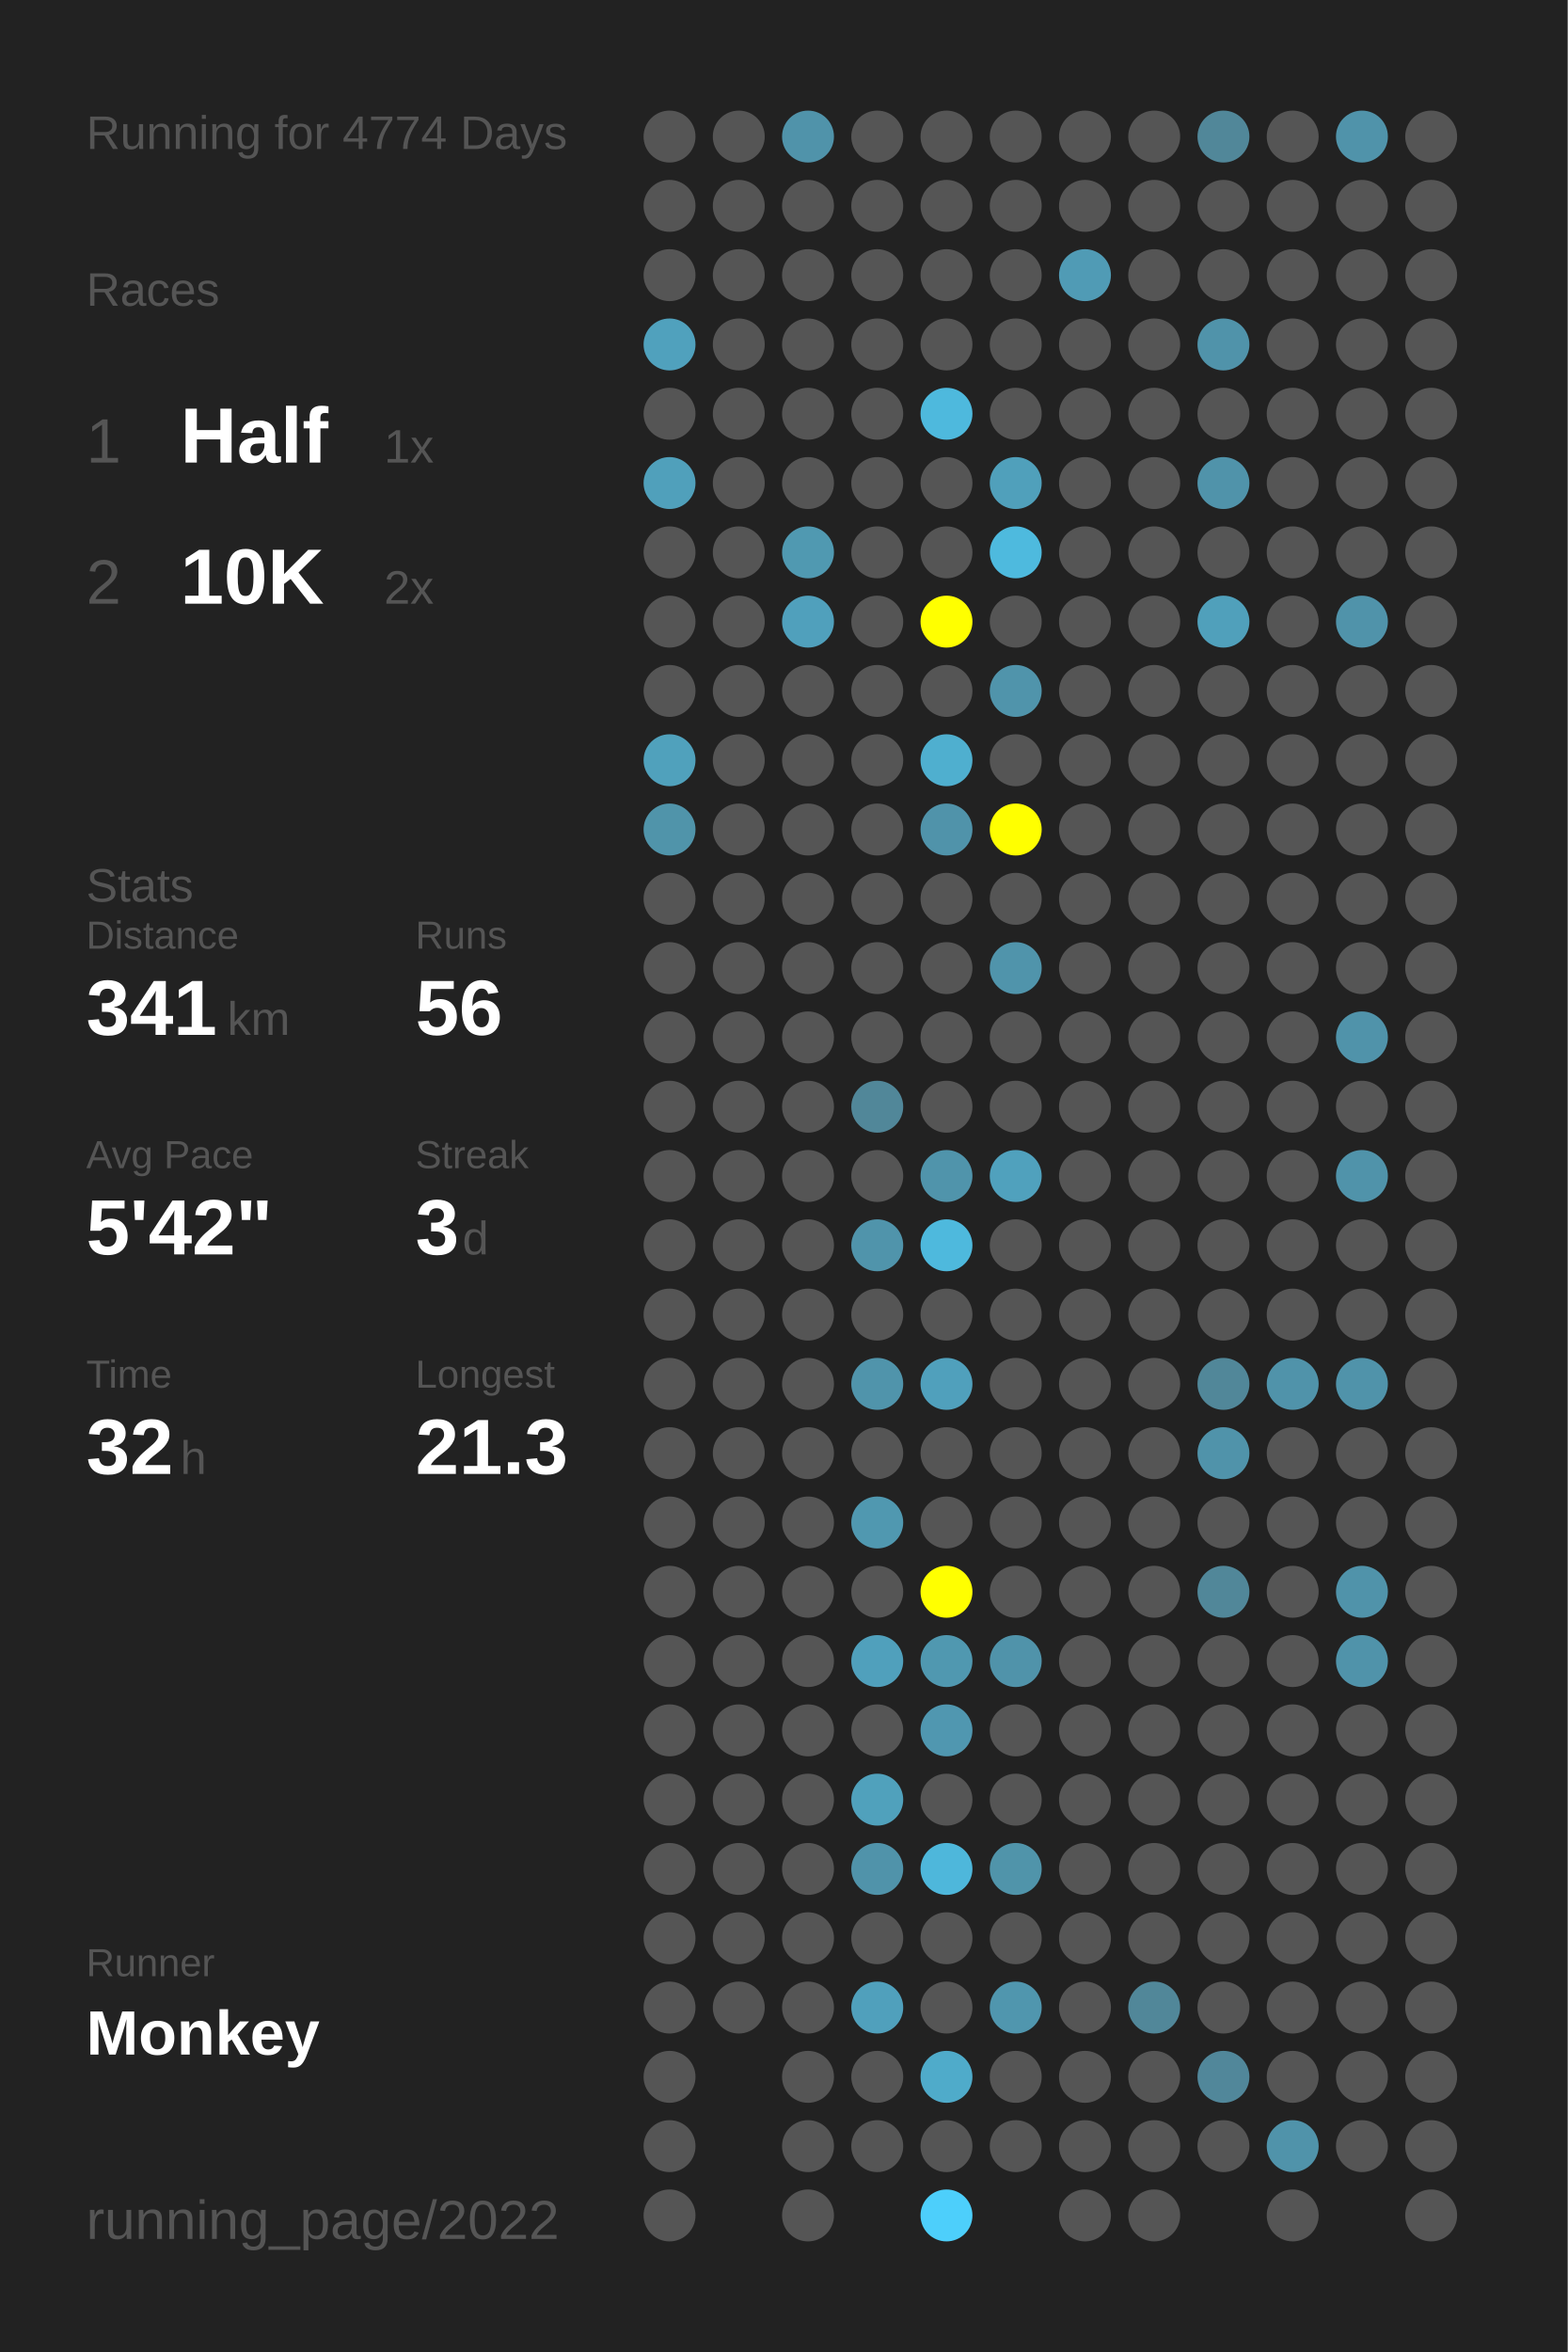
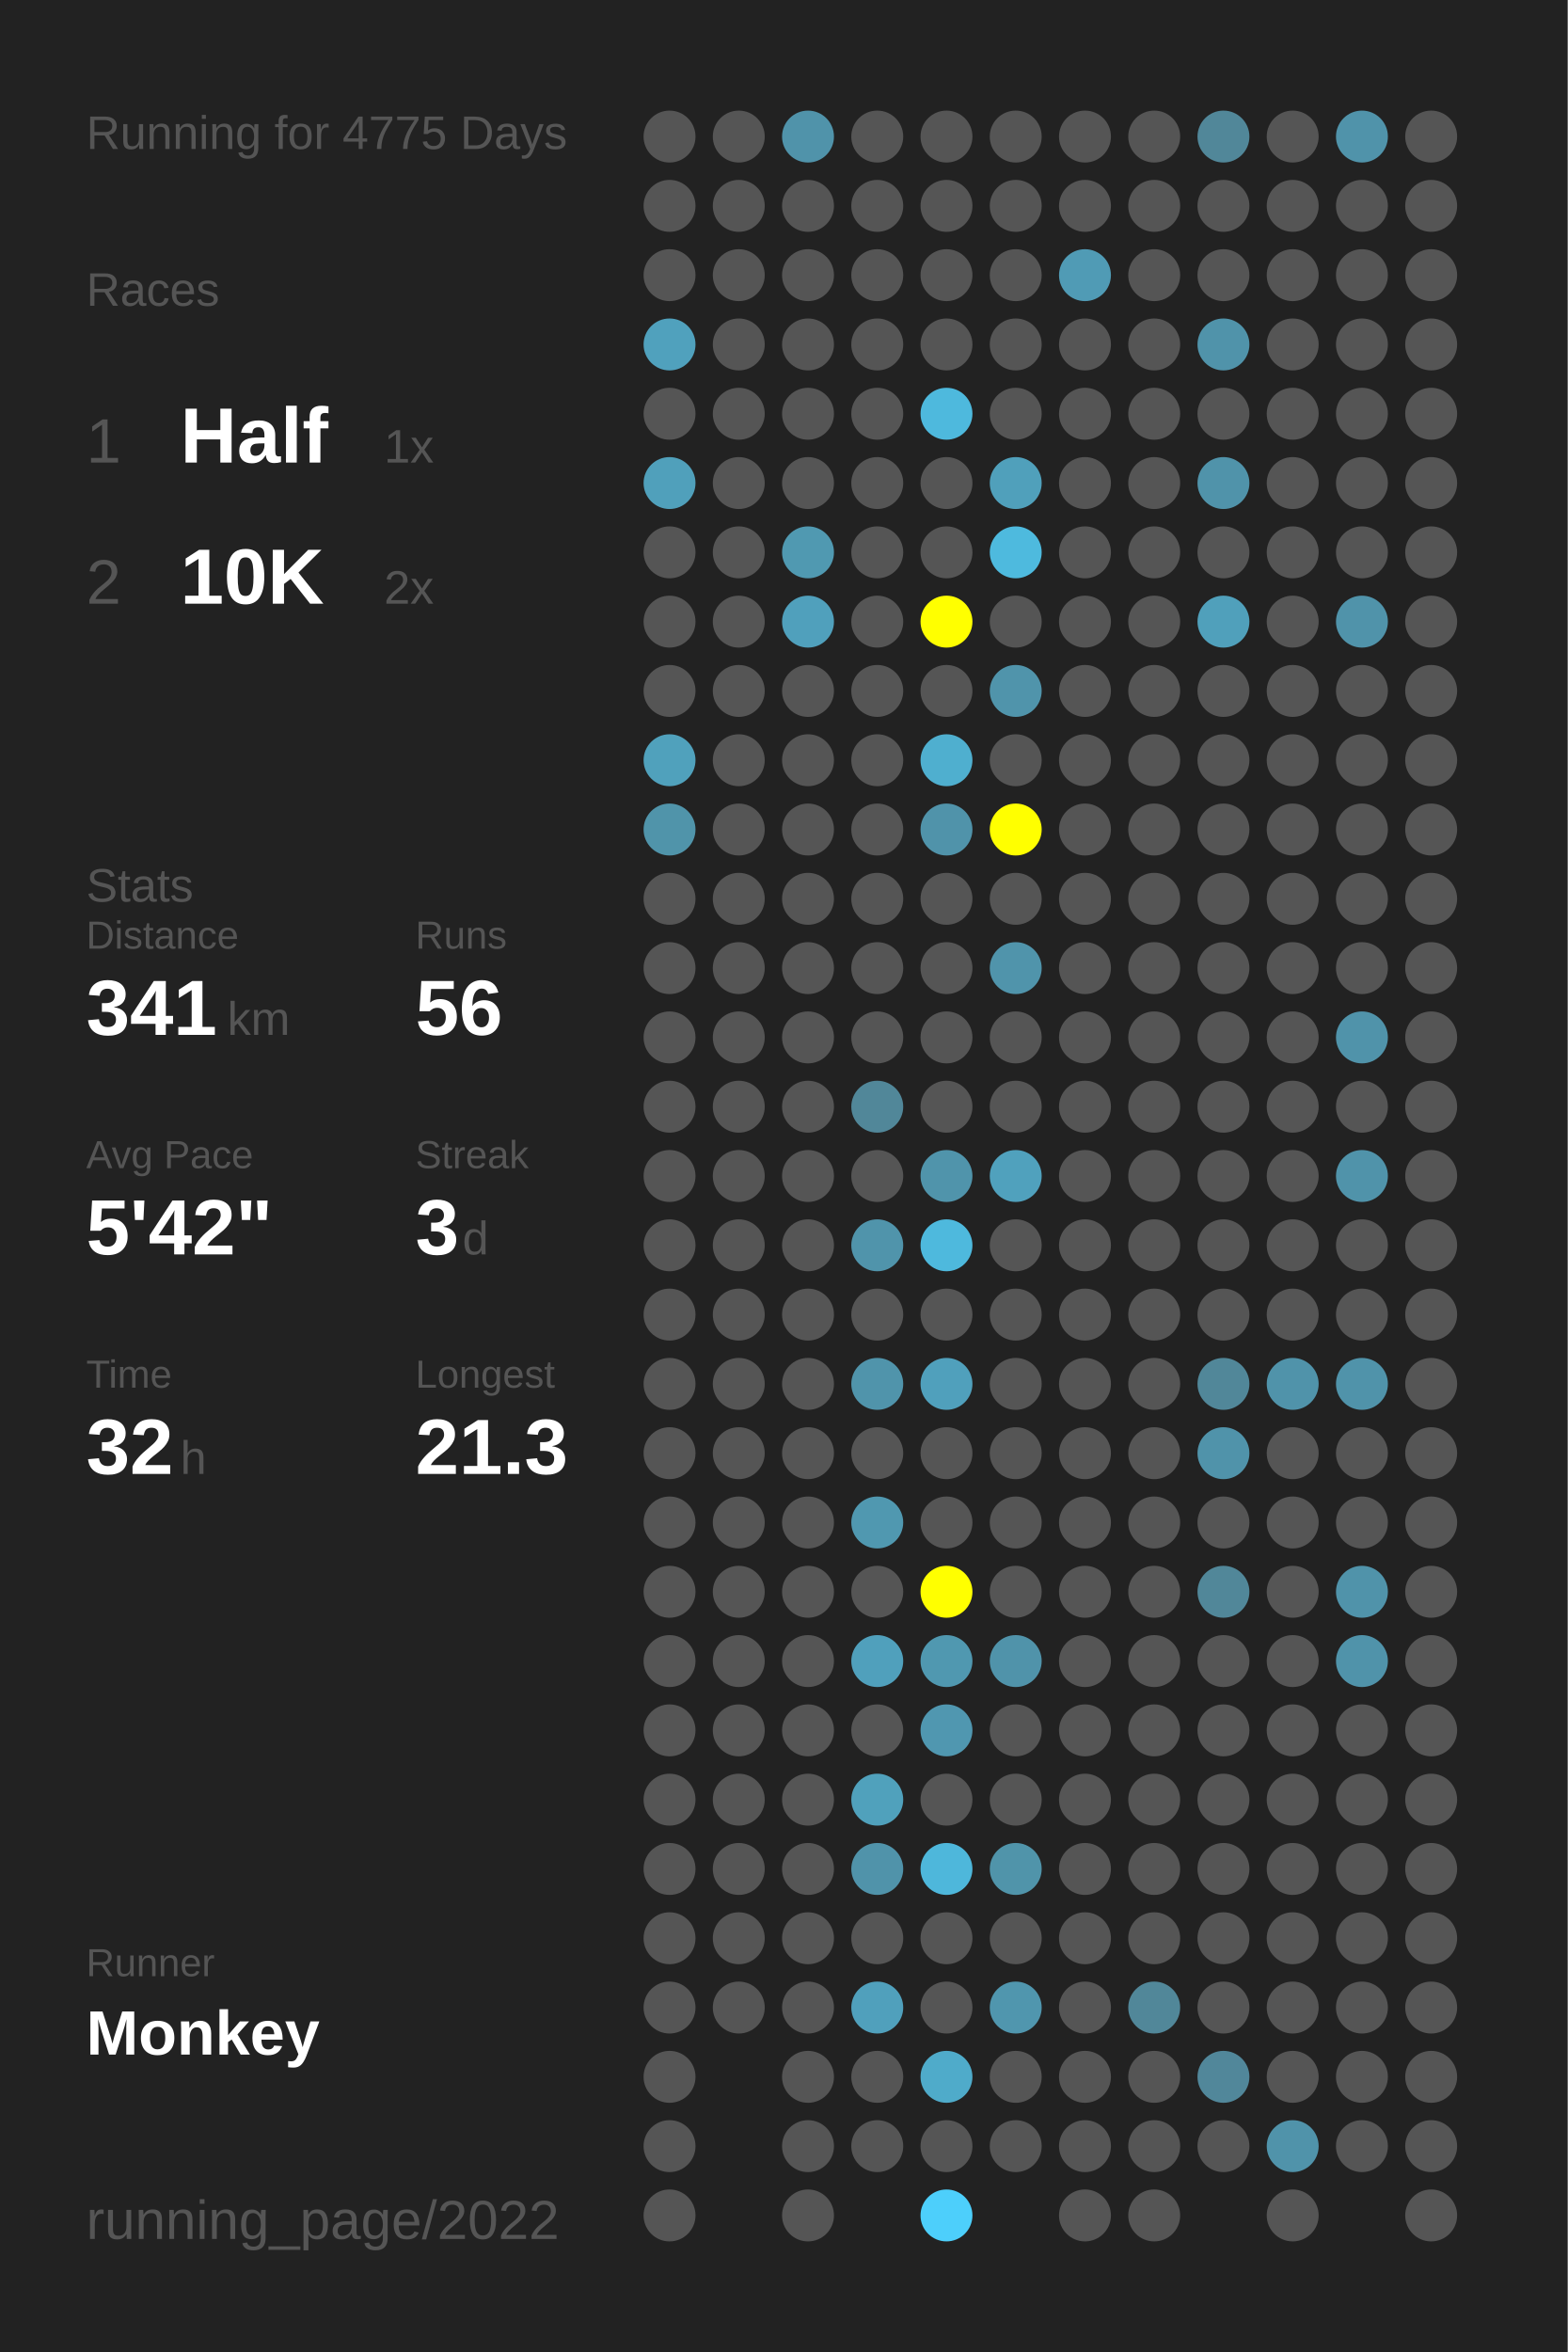
<svg xmlns="http://www.w3.org/2000/svg" baseProfile="full" height="300mm" version="1.1" viewBox="0,0,200,300" width="200mm">
  <defs />
  <rect fill="#222222" height="300" width="200" x="0" y="0" />
-   <text fill="#555555" style="font-size:6px; font-family:Arial;" x="11" y="19">Running for 4774 Days</text>
+   <text fill="#555555" style="font-size:6px; font-family:Arial;" x="11" y="19">Running for 4775 Days</text>
  <text fill="#555555" style="font-size:6px; font-family:Arial;" x="11" y="39">Races</text>
  <text fill="#555555" style="font-size:8px; font-family:Arial;" x="11" y="59">1</text>
  <text fill="#FFFFFF" style="font-size:10px; font-family:Arial; font-weight:bold;" x="23" y="59">Half</text>
  <text fill="#555555" style="font-size:6px; font-family:Arial;" x="49" y="59">1x</text>
  <text fill="#555555" style="font-size:8px; font-family:Arial;" x="11" y="77">2</text>
  <text fill="#FFFFFF" style="font-size:10px; font-family:Arial; font-weight:bold;" x="23" y="77">10K</text>
  <text fill="#555555" style="font-size:6px; font-family:Arial;" x="49" y="77">2x</text>
  <text fill="#555555" style="font-size:6px; font-family:Arial;" x="11" y="115">Stats</text>
  <text fill="#555555" style="font-size:5px; font-family:Arial;" x="11" y="121">Distance</text>
  <text fill="#FFFFFF" style="font-size:10px; font-family:Arial; font-weight:bold;" x="11" y="132">341</text>
  <text fill="#555555" style="font-size:6px; font-family:Arial;" x="29" y="132">km</text>
  <text fill="#555555" style="font-size:5px; font-family:Arial;" x="53" y="121">Runs</text>
  <text fill="#FFFFFF" style="font-size:10px; font-family:Arial; font-weight:bold;" x="53" y="132">56</text>
  <text fill="#555555" style="font-size:5px; font-family:Arial;" x="11" y="149">Avg Pace</text>
  <text fill="#FFFFFF" style="font-size:10px; font-family:Arial; font-weight:bold;" x="11" y="160">5'42"</text>
  <text fill="#555555" style="font-size:5px; font-family:Arial;" x="53" y="149">Streak</text>
  <text fill="#FFFFFF" style="font-size:10px; font-family:Arial; font-weight:bold;" x="53" y="160">3</text>
  <text fill="#555555" style="font-size:6px; font-family:Arial;" x="59" y="160">d</text>
  <text fill="#555555" style="font-size:5px; font-family:Arial;" x="11" y="177">Time</text>
  <text fill="#FFFFFF" style="font-size:10px; font-family:Arial; font-weight:bold;" x="11" y="188">32</text>
  <text fill="#555555" style="font-size:6px; font-family:Arial;" x="23" y="188">h</text>
  <text fill="#555555" style="font-size:5px; font-family:Arial;" x="53" y="177">Longest</text>
  <text fill="#FFFFFF" style="font-size:10px; font-family:Arial; font-weight:bold;" x="53" y="188">21.3</text>
  <text fill="#555555" style="font-size:5px; font-family:Arial;" x="11" y="252.065">Runner</text>
  <text fill="#FFFFFF" style="font-size:8px; font-family:Arial; font-weight:bold;" x="11" y="262.065">Monkey</text>
  <text fill="#555555" style="font-size:7px; font-family:Arial;" x="11" y="285.581">running_page/2022</text>
  <circle cx="85.417" cy="17.419" fill="#555555" r="3.312" />
  <circle cx="85.417" cy="26.258" fill="#555555" r="3.312" />
  <circle cx="85.417" cy="35.097" fill="#555555" r="3.312" />
  <circle cx="85.417" cy="43.935" fill="#50a1bd" r="3.312" />
  <circle cx="85.417" cy="52.774" fill="#555555" r="3.312" />
  <circle cx="85.417" cy="61.613" fill="#50a0bb" r="3.312" />
  <circle cx="85.417" cy="70.452" fill="#555555" r="3.312" />
  <circle cx="85.417" cy="79.29" fill="#555555" r="3.312" />
  <circle cx="85.417" cy="88.129" fill="#555555" r="3.312" />
  <circle cx="85.417" cy="96.968" fill="#50a1bc" r="3.312" />
  <circle cx="85.417" cy="105.806" fill="#5094aa" r="3.312" />
  <circle cx="85.417" cy="114.645" fill="#555555" r="3.312" />
  <circle cx="85.417" cy="123.484" fill="#555555" r="3.312" />
  <circle cx="85.417" cy="132.323" fill="#555555" r="3.312" />
  <circle cx="85.417" cy="141.161" fill="#555555" r="3.312" />
  <circle cx="85.417" cy="150" fill="#555555" r="3.312" />
  <circle cx="85.417" cy="158.839" fill="#555555" r="3.312" />
  <circle cx="85.417" cy="167.677" fill="#555555" r="3.312" />
  <circle cx="85.417" cy="176.516" fill="#555555" r="3.312" />
  <circle cx="85.417" cy="185.355" fill="#555555" r="3.312" />
  <circle cx="85.417" cy="194.194" fill="#555555" r="3.312" />
  <circle cx="85.417" cy="203.032" fill="#555555" r="3.312" />
  <circle cx="85.417" cy="211.871" fill="#555555" r="3.312" />
  <circle cx="85.417" cy="220.71" fill="#555555" r="3.312" />
  <circle cx="85.417" cy="229.548" fill="#555555" r="3.312" />
  <circle cx="85.417" cy="238.387" fill="#555555" r="3.312" />
  <circle cx="85.417" cy="247.226" fill="#555555" r="3.312" />
  <circle cx="85.417" cy="256.065" fill="#555555" r="3.312" />
  <circle cx="85.417" cy="264.903" fill="#555555" r="3.312" />
  <circle cx="85.417" cy="273.742" fill="#555555" r="3.312" />
  <circle cx="85.417" cy="282.581" fill="#555555" r="3.312" />
  <circle cx="94.25" cy="17.419" fill="#555555" r="3.312" />
  <circle cx="94.25" cy="26.258" fill="#555555" r="3.312" />
  <circle cx="94.25" cy="35.097" fill="#555555" r="3.312" />
  <circle cx="94.25" cy="43.935" fill="#555555" r="3.312" />
  <circle cx="94.25" cy="52.774" fill="#555555" r="3.312" />
  <circle cx="94.25" cy="61.613" fill="#555555" r="3.312" />
  <circle cx="94.25" cy="70.452" fill="#555555" r="3.312" />
  <circle cx="94.25" cy="79.29" fill="#555555" r="3.312" />
  <circle cx="94.25" cy="88.129" fill="#555555" r="3.312" />
  <circle cx="94.25" cy="96.968" fill="#555555" r="3.312" />
  <circle cx="94.25" cy="105.806" fill="#555555" r="3.312" />
  <circle cx="94.25" cy="114.645" fill="#555555" r="3.312" />
  <circle cx="94.25" cy="123.484" fill="#555555" r="3.312" />
  <circle cx="94.25" cy="132.323" fill="#555555" r="3.312" />
  <circle cx="94.25" cy="141.161" fill="#555555" r="3.312" />
  <circle cx="94.25" cy="150" fill="#555555" r="3.312" />
  <circle cx="94.25" cy="158.839" fill="#555555" r="3.312" />
  <circle cx="94.25" cy="167.677" fill="#555555" r="3.312" />
  <circle cx="94.25" cy="176.516" fill="#555555" r="3.312" />
  <circle cx="94.25" cy="185.355" fill="#555555" r="3.312" />
  <circle cx="94.25" cy="194.194" fill="#555555" r="3.312" />
  <circle cx="94.25" cy="203.032" fill="#555555" r="3.312" />
  <circle cx="94.25" cy="211.871" fill="#555555" r="3.312" />
  <circle cx="94.25" cy="220.71" fill="#555555" r="3.312" />
  <circle cx="94.25" cy="229.548" fill="#555555" r="3.312" />
  <circle cx="94.25" cy="238.387" fill="#555555" r="3.312" />
  <circle cx="94.25" cy="247.226" fill="#555555" r="3.312" />
  <circle cx="94.25" cy="256.065" fill="#555555" r="3.312" />
  <circle cx="103.083" cy="17.419" fill="#5093aa" r="3.312" />
  <circle cx="103.083" cy="26.258" fill="#555555" r="3.312" />
  <circle cx="103.083" cy="35.097" fill="#555555" r="3.312" />
  <circle cx="103.083" cy="43.935" fill="#555555" r="3.312" />
  <circle cx="103.083" cy="52.774" fill="#555555" r="3.312" />
  <circle cx="103.083" cy="61.613" fill="#555555" r="3.312" />
  <circle cx="103.083" cy="70.452" fill="#5099b1" r="3.312" />
  <circle cx="103.083" cy="79.29" fill="#50a0bc" r="3.312" />
  <circle cx="103.083" cy="88.129" fill="#555555" r="3.312" />
  <circle cx="103.083" cy="96.968" fill="#555555" r="3.312" />
  <circle cx="103.083" cy="105.806" fill="#555555" r="3.312" />
  <circle cx="103.083" cy="114.645" fill="#555555" r="3.312" />
  <circle cx="103.083" cy="123.484" fill="#555555" r="3.312" />
  <circle cx="103.083" cy="132.323" fill="#555555" r="3.312" />
  <circle cx="103.083" cy="141.161" fill="#555555" r="3.312" />
  <circle cx="103.083" cy="150" fill="#555555" r="3.312" />
  <circle cx="103.083" cy="158.839" fill="#555555" r="3.312" />
  <circle cx="103.083" cy="167.677" fill="#555555" r="3.312" />
  <circle cx="103.083" cy="176.516" fill="#555555" r="3.312" />
  <circle cx="103.083" cy="185.355" fill="#555555" r="3.312" />
  <circle cx="103.083" cy="194.194" fill="#555555" r="3.312" />
  <circle cx="103.083" cy="203.032" fill="#555555" r="3.312" />
  <circle cx="103.083" cy="211.871" fill="#555555" r="3.312" />
  <circle cx="103.083" cy="220.71" fill="#555555" r="3.312" />
  <circle cx="103.083" cy="229.548" fill="#555555" r="3.312" />
  <circle cx="103.083" cy="238.387" fill="#555555" r="3.312" />
  <circle cx="103.083" cy="247.226" fill="#555555" r="3.312" />
  <circle cx="103.083" cy="256.065" fill="#555555" r="3.312" />
  <circle cx="103.083" cy="264.903" fill="#555555" r="3.312" />
  <circle cx="103.083" cy="273.742" fill="#555555" r="3.312" />
  <circle cx="103.083" cy="282.581" fill="#555555" r="3.312" />
  <circle cx="111.917" cy="17.419" fill="#555555" r="3.312" />
  <circle cx="111.917" cy="26.258" fill="#555555" r="3.312" />
  <circle cx="111.917" cy="35.097" fill="#555555" r="3.312" />
  <circle cx="111.917" cy="43.935" fill="#555555" r="3.312" />
  <circle cx="111.917" cy="52.774" fill="#555555" r="3.312" />
  <circle cx="111.917" cy="61.613" fill="#555555" r="3.312" />
  <circle cx="111.917" cy="70.452" fill="#555555" r="3.312" />
  <circle cx="111.917" cy="79.29" fill="#555555" r="3.312" />
  <circle cx="111.917" cy="88.129" fill="#555555" r="3.312" />
  <circle cx="111.917" cy="96.968" fill="#555555" r="3.312" />
  <circle cx="111.917" cy="105.806" fill="#555555" r="3.312" />
  <circle cx="111.917" cy="114.645" fill="#555555" r="3.312" />
  <circle cx="111.917" cy="123.484" fill="#555555" r="3.312" />
  <circle cx="111.917" cy="132.323" fill="#555555" r="3.312" />
  <circle cx="111.917" cy="141.161" fill="#518799" r="3.312" />
  <circle cx="111.917" cy="150" fill="#555555" r="3.312" />
  <circle cx="111.917" cy="158.839" fill="#5094ab" r="3.312" />
  <circle cx="111.917" cy="167.677" fill="#555555" r="3.312" />
  <circle cx="111.917" cy="176.516" fill="#5094ab" r="3.312" />
  <circle cx="111.917" cy="185.355" fill="#555555" r="3.312" />
  <circle cx="111.917" cy="194.194" fill="#5098b0" r="3.312" />
  <circle cx="111.917" cy="203.032" fill="#555555" r="3.312" />
  <circle cx="111.917" cy="211.871" fill="#50a0bc" r="3.312" />
  <circle cx="111.917" cy="220.71" fill="#555555" r="3.312" />
  <circle cx="111.917" cy="229.548" fill="#50a1bc" r="3.312" />
  <circle cx="111.917" cy="238.387" fill="#5093aa" r="3.312" />
  <circle cx="111.917" cy="247.226" fill="#555555" r="3.312" />
  <circle cx="111.917" cy="256.065" fill="#50a0bc" r="3.312" />
  <circle cx="111.917" cy="264.903" fill="#555555" r="3.312" />
  <circle cx="111.917" cy="273.742" fill="#555555" r="3.312" />
  <circle cx="120.75" cy="17.419" fill="#555555" r="3.312" />
  <circle cx="120.75" cy="26.258" fill="#555555" r="3.312" />
  <circle cx="120.75" cy="35.097" fill="#555555" r="3.312" />
  <circle cx="120.75" cy="43.935" fill="#555555" r="3.312" />
  <circle cx="120.75" cy="52.774" fill="#4eb9dd" r="3.312" />
  <circle cx="120.75" cy="61.613" fill="#555555" r="3.312" />
  <circle cx="120.75" cy="70.452" fill="#555555" r="3.312" />
  <circle cx="120.75" cy="79.29" fill="#FFFF00" r="3.312" />
  <circle cx="120.75" cy="88.129" fill="#555555" r="3.312" />
  <circle cx="120.75" cy="96.968" fill="#4fafcf" r="3.312" />
  <circle cx="120.75" cy="105.806" fill="#5093aa" r="3.312" />
  <circle cx="120.75" cy="114.645" fill="#555555" r="3.312" />
  <circle cx="120.75" cy="123.484" fill="#555555" r="3.312" />
  <circle cx="120.75" cy="132.323" fill="#555555" r="3.312" />
  <circle cx="120.75" cy="141.161" fill="#555555" r="3.312" />
  <circle cx="120.75" cy="150" fill="#5094ab" r="3.312" />
  <circle cx="120.75" cy="158.839" fill="#4eb9dd" r="3.312" />
  <circle cx="120.75" cy="167.677" fill="#555555" r="3.312" />
  <circle cx="120.75" cy="176.516" fill="#50a0bc" r="3.312" />
  <circle cx="120.75" cy="185.355" fill="#555555" r="3.312" />
  <circle cx="120.75" cy="194.194" fill="#555555" r="3.312" />
  <circle cx="120.75" cy="203.032" fill="#FFFF00" r="3.312" />
  <circle cx="120.75" cy="211.871" fill="#5098b0" r="3.312" />
  <circle cx="120.75" cy="220.71" fill="#5097b0" r="3.312" />
  <circle cx="120.75" cy="229.548" fill="#555555" r="3.312" />
  <circle cx="120.75" cy="238.387" fill="#4eb7db" r="3.312" />
  <circle cx="120.75" cy="247.226" fill="#555555" r="3.312" />
  <circle cx="120.75" cy="256.065" fill="#555555" r="3.312" />
  <circle cx="120.75" cy="264.903" fill="#4fabca" r="3.312" />
  <circle cx="120.75" cy="273.742" fill="#555555" r="3.312" />
  <circle cx="120.75" cy="282.581" fill="#4dcffb" r="3.312" />
  <circle cx="129.583" cy="17.419" fill="#555555" r="3.312" />
  <circle cx="129.583" cy="26.258" fill="#555555" r="3.312" />
  <circle cx="129.583" cy="35.097" fill="#555555" r="3.312" />
  <circle cx="129.583" cy="43.935" fill="#555555" r="3.312" />
  <circle cx="129.583" cy="52.774" fill="#555555" r="3.312" />
  <circle cx="129.583" cy="61.613" fill="#50a0bb" r="3.312" />
  <circle cx="129.583" cy="70.452" fill="#4ebade" r="3.312" />
  <circle cx="129.583" cy="79.29" fill="#555555" r="3.312" />
  <circle cx="129.583" cy="88.129" fill="#5094ab" r="3.312" />
  <circle cx="129.583" cy="96.968" fill="#555555" r="3.312" />
  <circle cx="129.583" cy="105.806" fill="#FFFF00" r="3.312" />
  <circle cx="129.583" cy="114.645" fill="#555555" r="3.312" />
  <circle cx="129.583" cy="123.484" fill="#5094ab" r="3.312" />
  <circle cx="129.583" cy="132.323" fill="#555555" r="3.312" />
  <circle cx="129.583" cy="141.161" fill="#555555" r="3.312" />
  <circle cx="129.583" cy="150" fill="#50a1bd" r="3.312" />
  <circle cx="129.583" cy="158.839" fill="#555555" r="3.312" />
  <circle cx="129.583" cy="167.677" fill="#555555" r="3.312" />
  <circle cx="129.583" cy="176.516" fill="#555555" r="3.312" />
  <circle cx="129.583" cy="185.355" fill="#555555" r="3.312" />
  <circle cx="129.583" cy="194.194" fill="#555555" r="3.312" />
  <circle cx="129.583" cy="203.032" fill="#555555" r="3.312" />
  <circle cx="129.583" cy="211.871" fill="#5093aa" r="3.312" />
  <circle cx="129.583" cy="220.71" fill="#555555" r="3.312" />
  <circle cx="129.583" cy="229.548" fill="#555555" r="3.312" />
  <circle cx="129.583" cy="238.387" fill="#5094aa" r="3.312" />
  <circle cx="129.583" cy="247.226" fill="#555555" r="3.312" />
  <circle cx="129.583" cy="256.065" fill="#5096ae" r="3.312" />
  <circle cx="129.583" cy="264.903" fill="#555555" r="3.312" />
  <circle cx="129.583" cy="273.742" fill="#555555" r="3.312" />
  <circle cx="138.417" cy="17.419" fill="#555555" r="3.312" />
  <circle cx="138.417" cy="26.258" fill="#555555" r="3.312" />
  <circle cx="138.417" cy="35.097" fill="#509bb5" r="3.312" />
  <circle cx="138.417" cy="43.935" fill="#555555" r="3.312" />
  <circle cx="138.417" cy="52.774" fill="#555555" r="3.312" />
  <circle cx="138.417" cy="61.613" fill="#555555" r="3.312" />
  <circle cx="138.417" cy="70.452" fill="#555555" r="3.312" />
  <circle cx="138.417" cy="79.29" fill="#555555" r="3.312" />
  <circle cx="138.417" cy="88.129" fill="#555555" r="3.312" />
  <circle cx="138.417" cy="96.968" fill="#555555" r="3.312" />
  <circle cx="138.417" cy="105.806" fill="#555555" r="3.312" />
  <circle cx="138.417" cy="114.645" fill="#555555" r="3.312" />
  <circle cx="138.417" cy="123.484" fill="#555555" r="3.312" />
  <circle cx="138.417" cy="132.323" fill="#555555" r="3.312" />
  <circle cx="138.417" cy="141.161" fill="#555555" r="3.312" />
  <circle cx="138.417" cy="150" fill="#555555" r="3.312" />
  <circle cx="138.417" cy="158.839" fill="#555555" r="3.312" />
  <circle cx="138.417" cy="167.677" fill="#555555" r="3.312" />
  <circle cx="138.417" cy="176.516" fill="#555555" r="3.312" />
  <circle cx="138.417" cy="185.355" fill="#555555" r="3.312" />
  <circle cx="138.417" cy="194.194" fill="#555555" r="3.312" />
  <circle cx="138.417" cy="203.032" fill="#555555" r="3.312" />
  <circle cx="138.417" cy="211.871" fill="#555555" r="3.312" />
  <circle cx="138.417" cy="220.71" fill="#555555" r="3.312" />
  <circle cx="138.417" cy="229.548" fill="#555555" r="3.312" />
  <circle cx="138.417" cy="238.387" fill="#555555" r="3.312" />
  <circle cx="138.417" cy="247.226" fill="#555555" r="3.312" />
  <circle cx="138.417" cy="256.065" fill="#555555" r="3.312" />
  <circle cx="138.417" cy="264.903" fill="#555555" r="3.312" />
  <circle cx="138.417" cy="273.742" fill="#555555" r="3.312" />
  <circle cx="138.417" cy="282.581" fill="#555555" r="3.312" />
  <circle cx="147.25" cy="17.419" fill="#555555" r="3.312" />
  <circle cx="147.25" cy="26.258" fill="#555555" r="3.312" />
  <circle cx="147.25" cy="35.097" fill="#555555" r="3.312" />
  <circle cx="147.25" cy="43.935" fill="#555555" r="3.312" />
  <circle cx="147.25" cy="52.774" fill="#555555" r="3.312" />
  <circle cx="147.25" cy="61.613" fill="#555555" r="3.312" />
  <circle cx="147.25" cy="70.452" fill="#555555" r="3.312" />
  <circle cx="147.25" cy="79.29" fill="#555555" r="3.312" />
  <circle cx="147.25" cy="88.129" fill="#555555" r="3.312" />
  <circle cx="147.25" cy="96.968" fill="#555555" r="3.312" />
  <circle cx="147.25" cy="105.806" fill="#555555" r="3.312" />
  <circle cx="147.25" cy="114.645" fill="#555555" r="3.312" />
  <circle cx="147.25" cy="123.484" fill="#555555" r="3.312" />
  <circle cx="147.25" cy="132.323" fill="#555555" r="3.312" />
  <circle cx="147.25" cy="141.161" fill="#555555" r="3.312" />
  <circle cx="147.25" cy="150" fill="#555555" r="3.312" />
  <circle cx="147.25" cy="158.839" fill="#555555" r="3.312" />
  <circle cx="147.25" cy="167.677" fill="#555555" r="3.312" />
  <circle cx="147.25" cy="176.516" fill="#555555" r="3.312" />
  <circle cx="147.25" cy="185.355" fill="#555555" r="3.312" />
  <circle cx="147.25" cy="194.194" fill="#555555" r="3.312" />
  <circle cx="147.25" cy="203.032" fill="#555555" r="3.312" />
  <circle cx="147.25" cy="211.871" fill="#555555" r="3.312" />
  <circle cx="147.25" cy="220.71" fill="#555555" r="3.312" />
  <circle cx="147.25" cy="229.548" fill="#555555" r="3.312" />
  <circle cx="147.25" cy="238.387" fill="#555555" r="3.312" />
  <circle cx="147.25" cy="247.226" fill="#555555" r="3.312" />
  <circle cx="147.25" cy="256.065" fill="#518799" r="3.312" />
  <circle cx="147.25" cy="264.903" fill="#555555" r="3.312" />
  <circle cx="147.25" cy="273.742" fill="#555555" r="3.312" />
  <circle cx="147.25" cy="282.581" fill="#555555" r="3.312" />
  <circle cx="156.083" cy="17.419" fill="#518799" r="3.312" />
  <circle cx="156.083" cy="26.258" fill="#555555" r="3.312" />
  <circle cx="156.083" cy="35.097" fill="#555555" r="3.312" />
  <circle cx="156.083" cy="43.935" fill="#5093aa" r="3.312" />
  <circle cx="156.083" cy="52.774" fill="#555555" r="3.312" />
  <circle cx="156.083" cy="61.613" fill="#5093aa" r="3.312" />
  <circle cx="156.083" cy="70.452" fill="#555555" r="3.312" />
  <circle cx="156.083" cy="79.29" fill="#50a0bb" r="3.312" />
  <circle cx="156.083" cy="88.129" fill="#555555" r="3.312" />
  <circle cx="156.083" cy="96.968" fill="#555555" r="3.312" />
  <circle cx="156.083" cy="105.806" fill="#555555" r="3.312" />
  <circle cx="156.083" cy="114.645" fill="#555555" r="3.312" />
  <circle cx="156.083" cy="123.484" fill="#555555" r="3.312" />
  <circle cx="156.083" cy="132.323" fill="#555555" r="3.312" />
  <circle cx="156.083" cy="141.161" fill="#555555" r="3.312" />
  <circle cx="156.083" cy="150" fill="#555555" r="3.312" />
  <circle cx="156.083" cy="158.839" fill="#555555" r="3.312" />
  <circle cx="156.083" cy="167.677" fill="#555555" r="3.312" />
  <circle cx="156.083" cy="176.516" fill="#518799" r="3.312" />
  <circle cx="156.083" cy="185.355" fill="#5093aa" r="3.312" />
  <circle cx="156.083" cy="194.194" fill="#555555" r="3.312" />
  <circle cx="156.083" cy="203.032" fill="#518799" r="3.312" />
  <circle cx="156.083" cy="211.871" fill="#555555" r="3.312" />
  <circle cx="156.083" cy="220.71" fill="#555555" r="3.312" />
  <circle cx="156.083" cy="229.548" fill="#555555" r="3.312" />
  <circle cx="156.083" cy="238.387" fill="#555555" r="3.312" />
  <circle cx="156.083" cy="247.226" fill="#555555" r="3.312" />
  <circle cx="156.083" cy="256.065" fill="#555555" r="3.312" />
  <circle cx="156.083" cy="264.903" fill="#51879a" r="3.312" />
  <circle cx="156.083" cy="273.742" fill="#555555" r="3.312" />
  <circle cx="164.917" cy="17.419" fill="#555555" r="3.312" />
  <circle cx="164.917" cy="26.258" fill="#555555" r="3.312" />
  <circle cx="164.917" cy="35.097" fill="#555555" r="3.312" />
  <circle cx="164.917" cy="43.935" fill="#555555" r="3.312" />
  <circle cx="164.917" cy="52.774" fill="#555555" r="3.312" />
  <circle cx="164.917" cy="61.613" fill="#555555" r="3.312" />
  <circle cx="164.917" cy="70.452" fill="#555555" r="3.312" />
  <circle cx="164.917" cy="79.29" fill="#555555" r="3.312" />
  <circle cx="164.917" cy="88.129" fill="#555555" r="3.312" />
  <circle cx="164.917" cy="96.968" fill="#555555" r="3.312" />
  <circle cx="164.917" cy="105.806" fill="#555555" r="3.312" />
  <circle cx="164.917" cy="114.645" fill="#555555" r="3.312" />
  <circle cx="164.917" cy="123.484" fill="#555555" r="3.312" />
  <circle cx="164.917" cy="132.323" fill="#555555" r="3.312" />
  <circle cx="164.917" cy="141.161" fill="#555555" r="3.312" />
  <circle cx="164.917" cy="150" fill="#555555" r="3.312" />
  <circle cx="164.917" cy="158.839" fill="#555555" r="3.312" />
  <circle cx="164.917" cy="167.677" fill="#555555" r="3.312" />
  <circle cx="164.917" cy="176.516" fill="#5093aa" r="3.312" />
  <circle cx="164.917" cy="185.355" fill="#555555" r="3.312" />
  <circle cx="164.917" cy="194.194" fill="#555555" r="3.312" />
  <circle cx="164.917" cy="203.032" fill="#555555" r="3.312" />
  <circle cx="164.917" cy="211.871" fill="#555555" r="3.312" />
  <circle cx="164.917" cy="220.71" fill="#555555" r="3.312" />
  <circle cx="164.917" cy="229.548" fill="#555555" r="3.312" />
  <circle cx="164.917" cy="238.387" fill="#555555" r="3.312" />
  <circle cx="164.917" cy="247.226" fill="#555555" r="3.312" />
  <circle cx="164.917" cy="256.065" fill="#555555" r="3.312" />
  <circle cx="164.917" cy="264.903" fill="#555555" r="3.312" />
  <circle cx="164.917" cy="273.742" fill="#5093aa" r="3.312" />
  <circle cx="164.917" cy="282.581" fill="#555555" r="3.312" />
  <circle cx="173.75" cy="17.419" fill="#5093aa" r="3.312" />
  <circle cx="173.75" cy="26.258" fill="#555555" r="3.312" />
  <circle cx="173.75" cy="35.097" fill="#555555" r="3.312" />
  <circle cx="173.75" cy="43.935" fill="#555555" r="3.312" />
  <circle cx="173.75" cy="52.774" fill="#555555" r="3.312" />
  <circle cx="173.75" cy="61.613" fill="#555555" r="3.312" />
  <circle cx="173.75" cy="70.452" fill="#555555" r="3.312" />
  <circle cx="173.75" cy="79.29" fill="#5093aa" r="3.312" />
  <circle cx="173.75" cy="88.129" fill="#555555" r="3.312" />
  <circle cx="173.75" cy="96.968" fill="#555555" r="3.312" />
  <circle cx="173.75" cy="105.806" fill="#555555" r="3.312" />
  <circle cx="173.75" cy="114.645" fill="#555555" r="3.312" />
  <circle cx="173.75" cy="123.484" fill="#555555" r="3.312" />
  <circle cx="173.75" cy="132.323" fill="#5093aa" r="3.312" />
  <circle cx="173.75" cy="141.161" fill="#555555" r="3.312" />
  <circle cx="173.75" cy="150" fill="#5093aa" r="3.312" />
  <circle cx="173.75" cy="158.839" fill="#555555" r="3.312" />
  <circle cx="173.75" cy="167.677" fill="#555555" r="3.312" />
  <circle cx="173.75" cy="176.516" fill="#5093aa" r="3.312" />
  <circle cx="173.75" cy="185.355" fill="#555555" r="3.312" />
  <circle cx="173.75" cy="194.194" fill="#555555" r="3.312" />
  <circle cx="173.75" cy="203.032" fill="#5093aa" r="3.312" />
  <circle cx="173.75" cy="211.871" fill="#5093aa" r="3.312" />
  <circle cx="173.75" cy="220.71" fill="#555555" r="3.312" />
  <circle cx="173.75" cy="229.548" fill="#555555" r="3.312" />
  <circle cx="173.75" cy="238.387" fill="#555555" r="3.312" />
  <circle cx="173.75" cy="247.226" fill="#555555" r="3.312" />
  <circle cx="173.75" cy="256.065" fill="#555555" r="3.312" />
  <circle cx="173.75" cy="264.903" fill="#555555" r="3.312" />
  <circle cx="173.75" cy="273.742" fill="#555555" r="3.312" />
  <circle cx="182.583" cy="17.419" fill="#555555" r="3.312" />
  <circle cx="182.583" cy="26.258" fill="#555555" r="3.312" />
  <circle cx="182.583" cy="35.097" fill="#555555" r="3.312" />
  <circle cx="182.583" cy="43.935" fill="#555555" r="3.312" />
  <circle cx="182.583" cy="52.774" fill="#555555" r="3.312" />
  <circle cx="182.583" cy="61.613" fill="#555555" r="3.312" />
  <circle cx="182.583" cy="70.452" fill="#555555" r="3.312" />
  <circle cx="182.583" cy="79.29" fill="#555555" r="3.312" />
  <circle cx="182.583" cy="88.129" fill="#555555" r="3.312" />
  <circle cx="182.583" cy="96.968" fill="#555555" r="3.312" />
  <circle cx="182.583" cy="105.806" fill="#555555" r="3.312" />
  <circle cx="182.583" cy="114.645" fill="#555555" r="3.312" />
  <circle cx="182.583" cy="123.484" fill="#555555" r="3.312" />
  <circle cx="182.583" cy="132.323" fill="#555555" r="3.312" />
  <circle cx="182.583" cy="141.161" fill="#555555" r="3.312" />
  <circle cx="182.583" cy="150" fill="#555555" r="3.312" />
  <circle cx="182.583" cy="158.839" fill="#555555" r="3.312" />
  <circle cx="182.583" cy="167.677" fill="#555555" r="3.312" />
  <circle cx="182.583" cy="176.516" fill="#555555" r="3.312" />
  <circle cx="182.583" cy="185.355" fill="#555555" r="3.312" />
  <circle cx="182.583" cy="194.194" fill="#555555" r="3.312" />
  <circle cx="182.583" cy="203.032" fill="#555555" r="3.312" />
  <circle cx="182.583" cy="211.871" fill="#555555" r="3.312" />
  <circle cx="182.583" cy="220.71" fill="#555555" r="3.312" />
  <circle cx="182.583" cy="229.548" fill="#555555" r="3.312" />
  <circle cx="182.583" cy="238.387" fill="#555555" r="3.312" />
  <circle cx="182.583" cy="247.226" fill="#555555" r="3.312" />
  <circle cx="182.583" cy="256.065" fill="#555555" r="3.312" />
  <circle cx="182.583" cy="264.903" fill="#555555" r="3.312" />
  <circle cx="182.583" cy="273.742" fill="#555555" r="3.312" />
  <circle cx="182.583" cy="282.581" fill="#555555" r="3.312" />
</svg>
